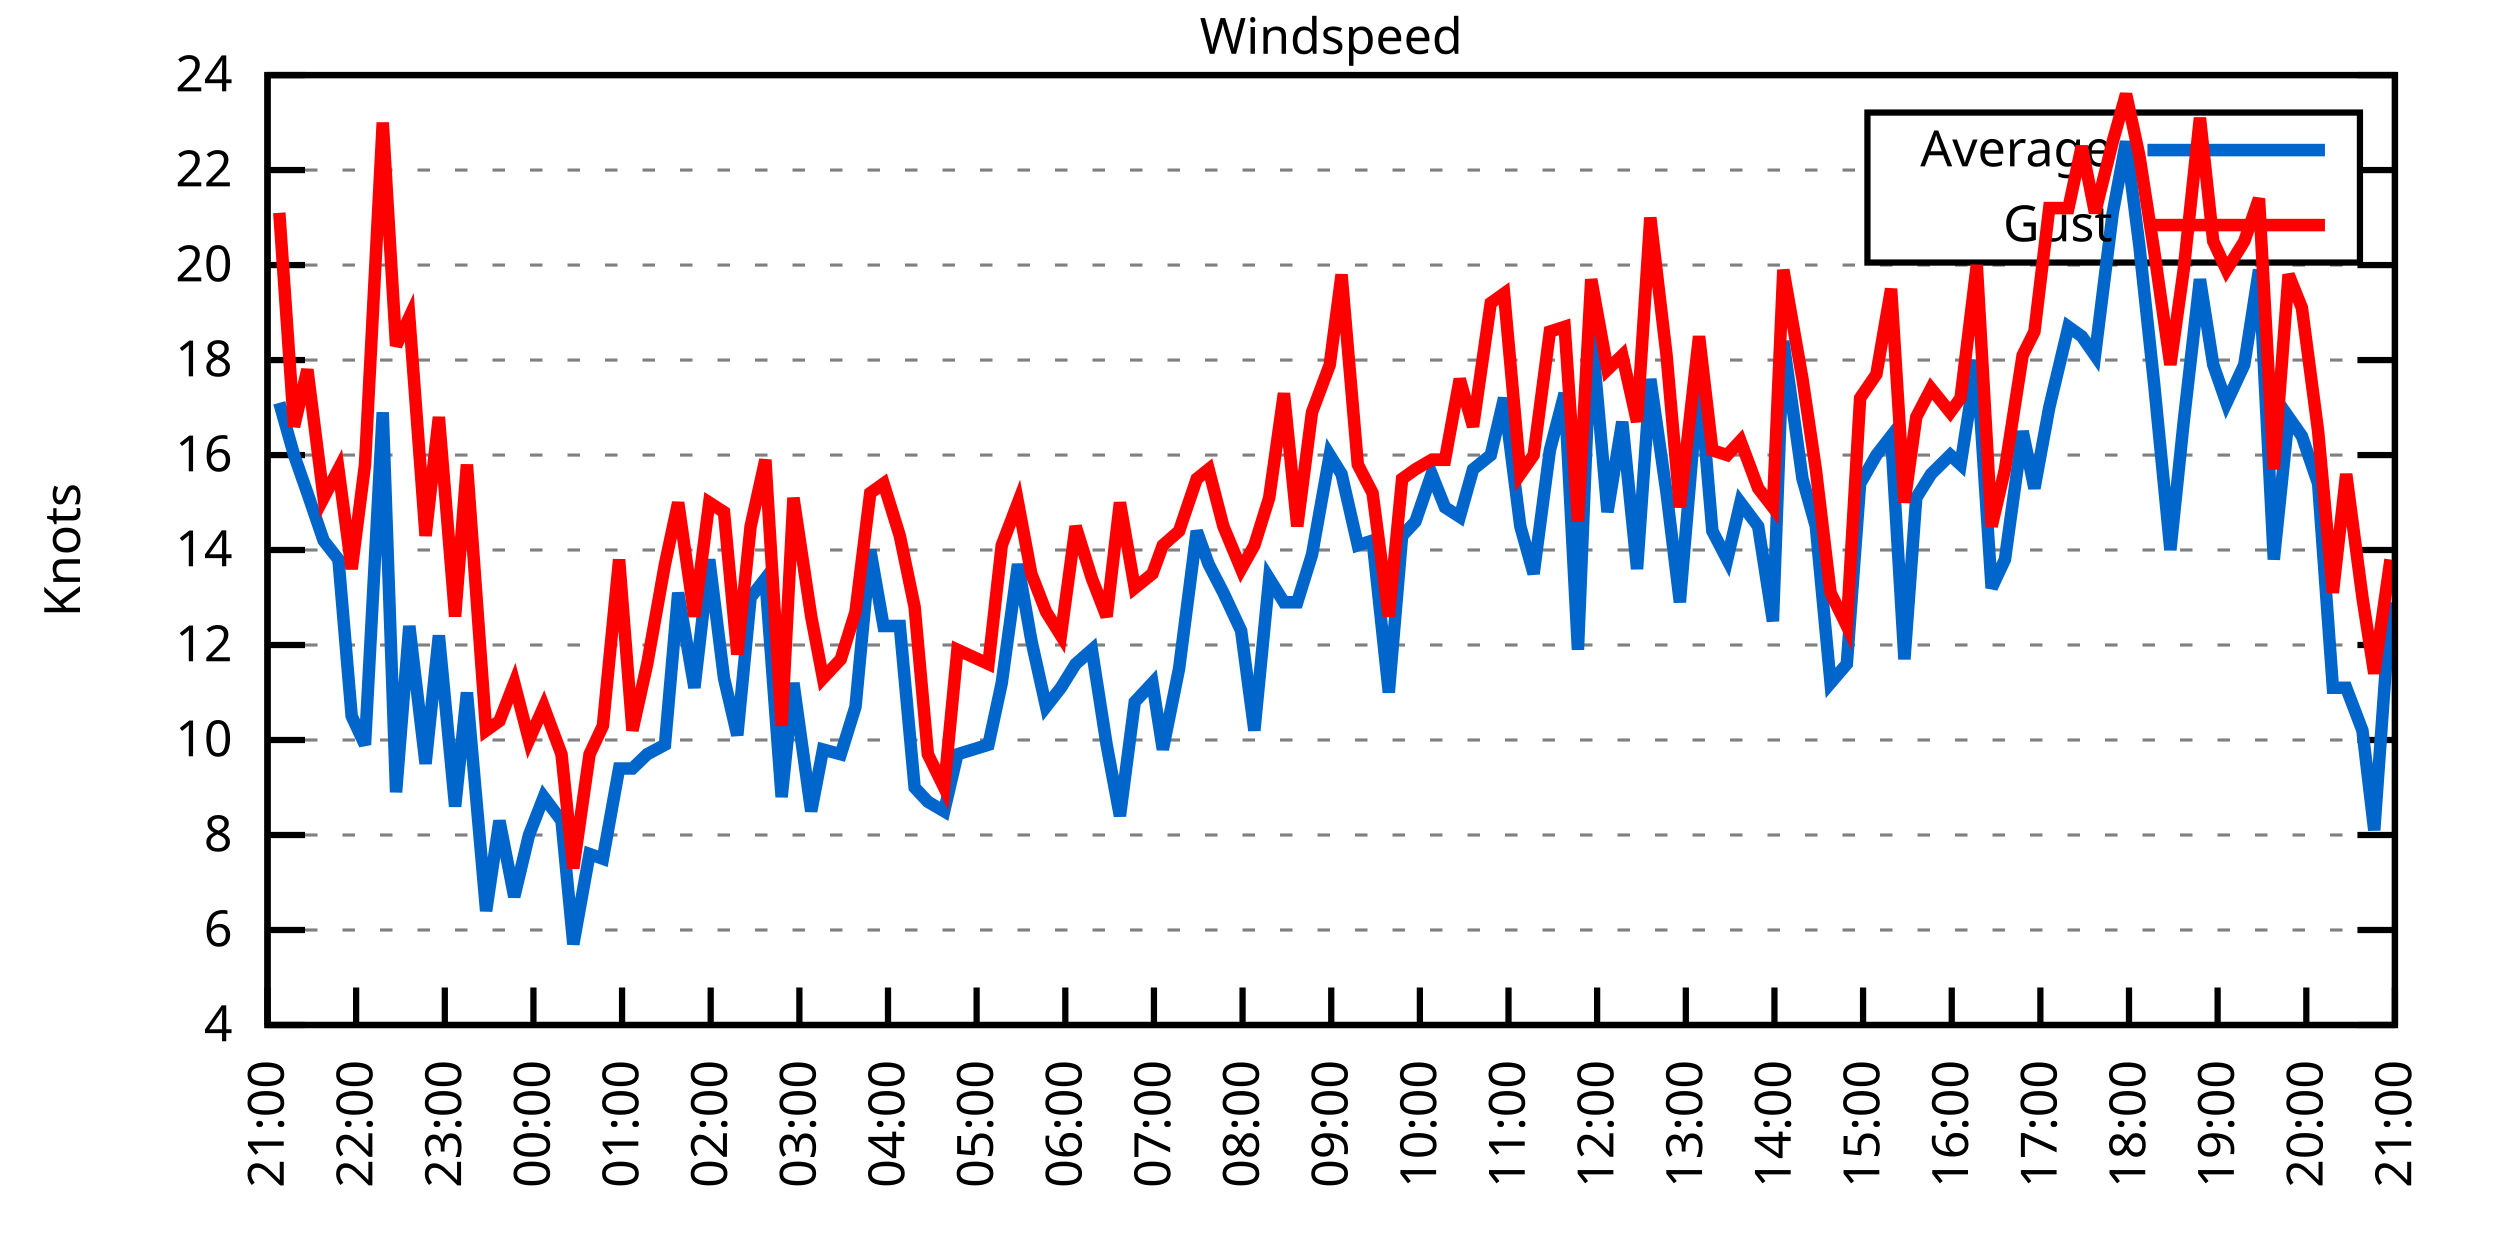
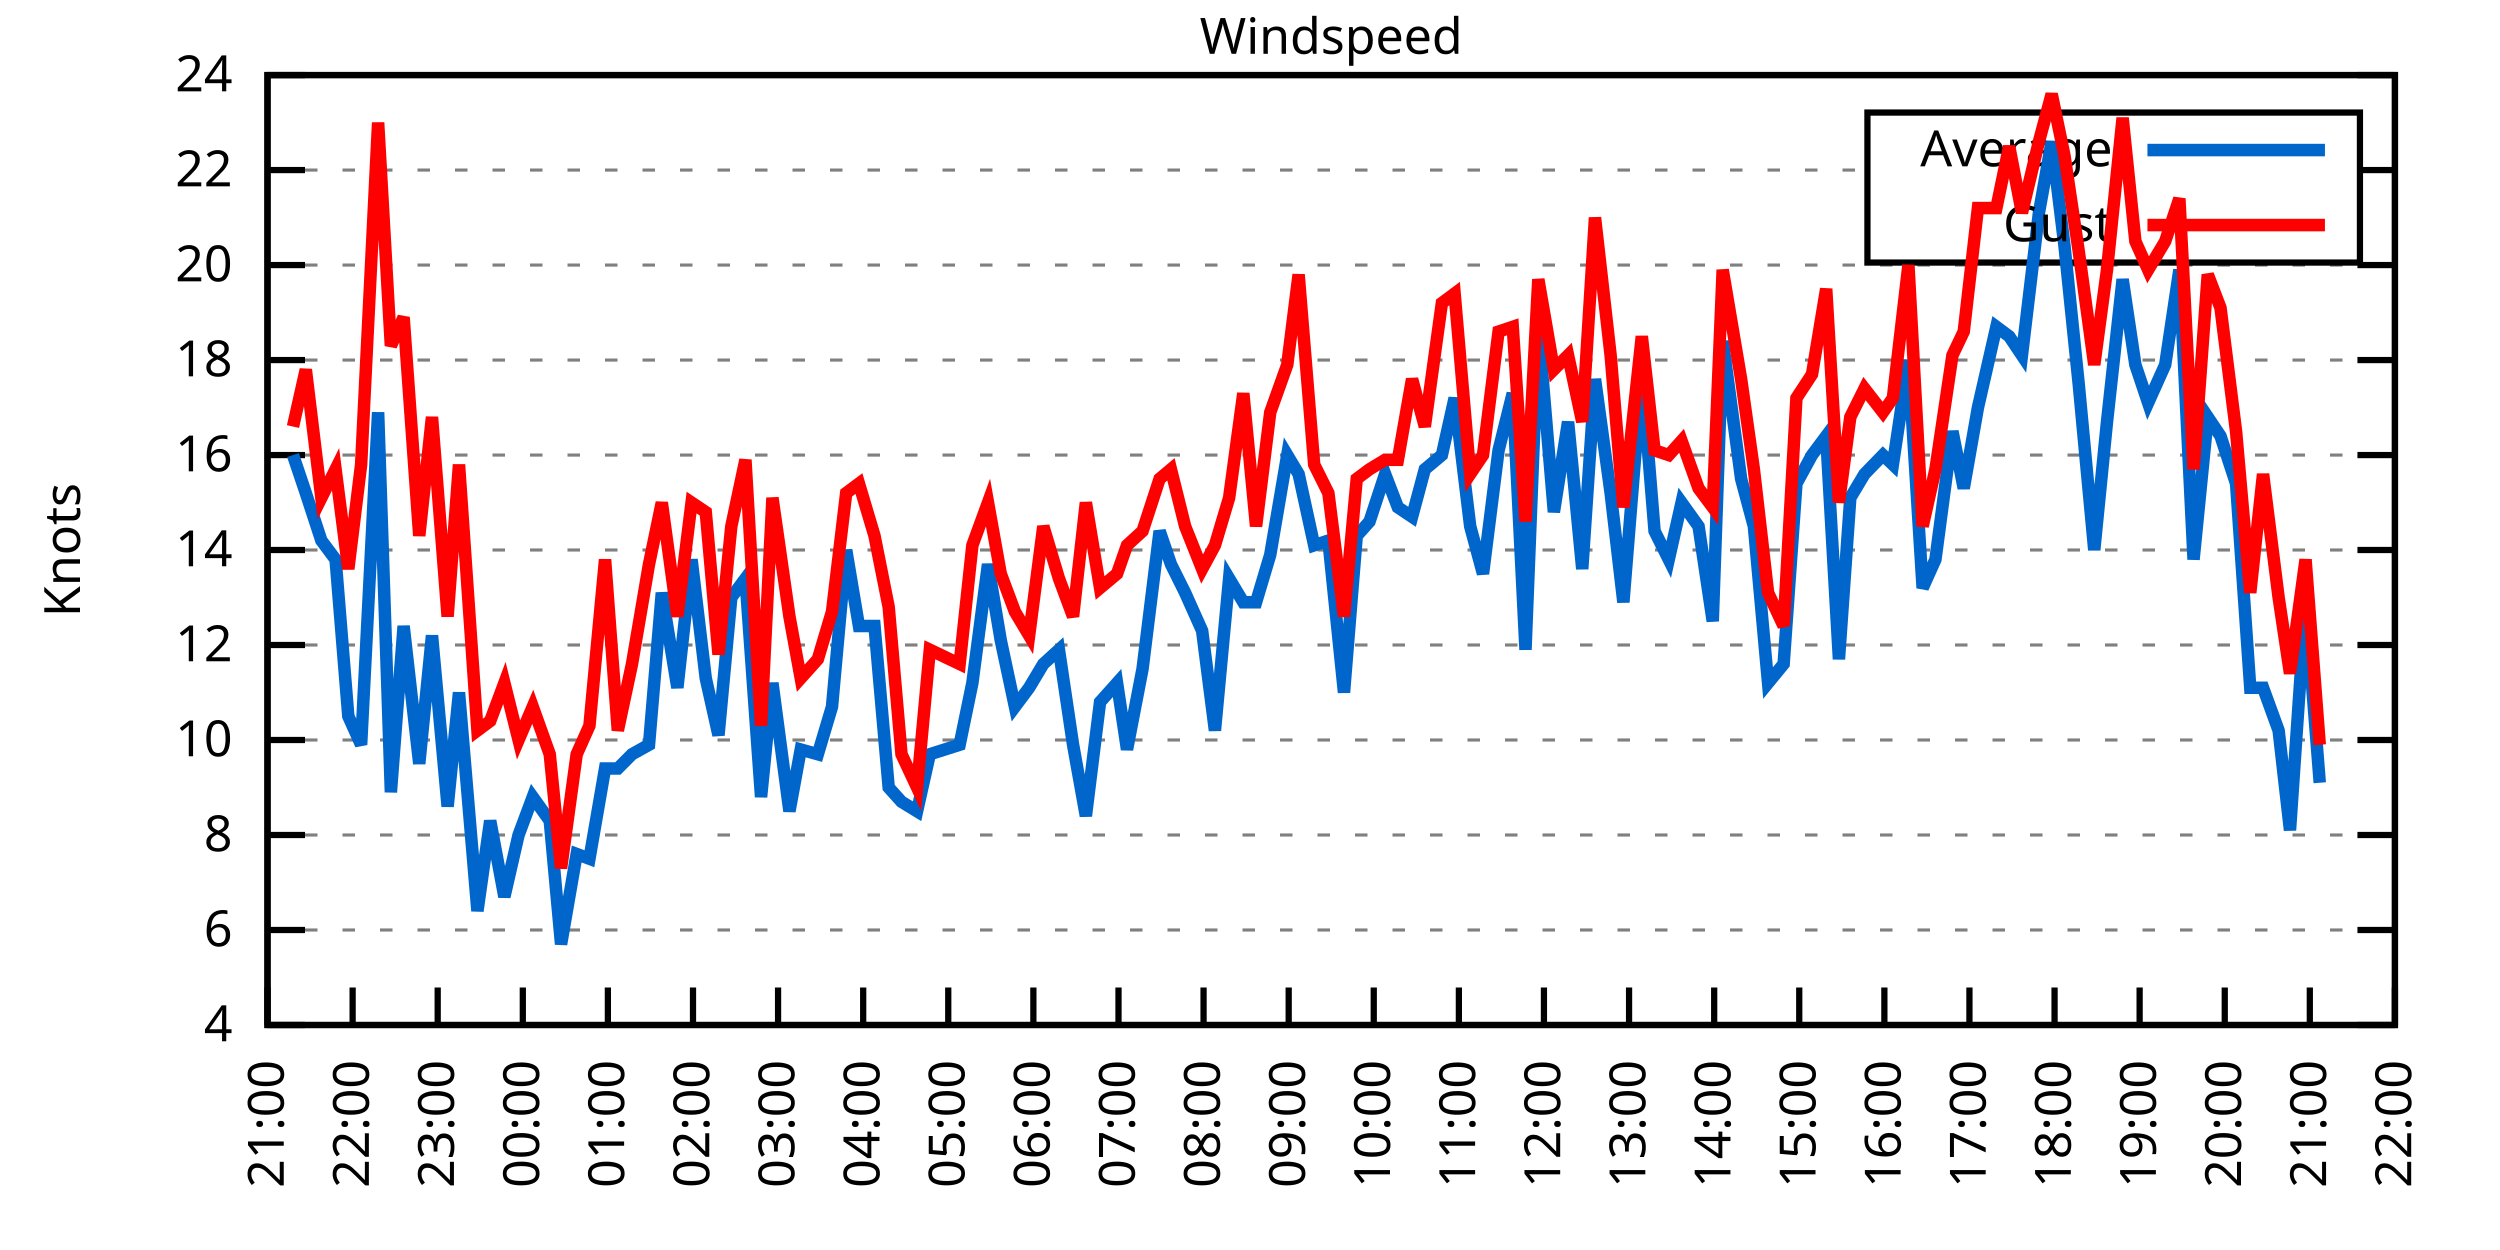
<svg xmlns="http://www.w3.org/2000/svg" xmlns:xlink="http://www.w3.org/1999/xlink" width="400" height="200" viewBox="0 0 400 200">
  <g id="gnuplot_canvas">
    <rect x="0" y="0" width="400" height="200" fill="none" />
    <defs>
      <circle id="gpDot" r="0.5" stroke-width="0.5" stroke="currentColor" />
      <path id="gpPt0" stroke-width="0.333" stroke="currentColor" d="M-1,0 h2 M0,-1 v2" />
      <path id="gpPt1" stroke-width="0.333" stroke="currentColor" d="M-1,-1 L1,1 M1,-1 L-1,1" />
      <path id="gpPt2" stroke-width="0.333" stroke="currentColor" d="M-1,0 L1,0 M0,-1 L0,1 M-1,-1 L1,1 M-1,1 L1,-1" />
      <rect id="gpPt3" stroke-width="0.333" stroke="currentColor" x="-1" y="-1" width="2" height="2" />
      <rect id="gpPt4" stroke-width="0.333" stroke="currentColor" fill="currentColor" x="-1" y="-1" width="2" height="2" />
      <circle id="gpPt5" stroke-width="0.333" stroke="currentColor" cx="0" cy="0" r="1" />
      <use xlink:href="#gpPt5" id="gpPt6" fill="currentColor" stroke="none" />
      <path id="gpPt7" stroke-width="0.333" stroke="currentColor" d="M0,-1.33 L-1.33,0.67 L1.33,0.67 z" />
      <use xlink:href="#gpPt7" id="gpPt8" fill="currentColor" stroke="none" />
      <use xlink:href="#gpPt7" id="gpPt9" stroke="currentColor" transform="rotate(180)" />
      <use xlink:href="#gpPt9" id="gpPt10" fill="currentColor" stroke="none" />
      <use xlink:href="#gpPt3" id="gpPt11" stroke="currentColor" transform="rotate(45)" />
      <use xlink:href="#gpPt11" id="gpPt12" fill="currentColor" stroke="none" />
      <path id="gpPt13" stroke-width="0.333" stroke="currentColor" d="M0,1.330 L1.265,0.411 L0.782,-1.067 L-0.782,-1.076 L-1.265,0.411 z" />
      <use xlink:href="#gpPt13" id="gpPt14" fill="currentColor" stroke="none" />
      <filter id="textbox" filterUnits="objectBoundingBox" x="0" y="0" height="1" width="1">
        <feFlood flood-color="white" flood-opacity="1" result="bgnd" />
        <feComposite in="SourceGraphic" in2="bgnd" operator="atop" />
      </filter>
      <filter id="greybox" filterUnits="objectBoundingBox" x="0" y="0" height="1" width="1">
        <feFlood flood-color="lightgrey" flood-opacity="1" result="grey" />
        <feComposite in="SourceGraphic" in2="grey" operator="atop" />
      </filter>
    </defs>
    <g fill="none" color="white" stroke="currentColor" stroke-width="1.00" stroke-linecap="butt" stroke-linejoin="miter">
</g>
    <g fill="none" color="black" stroke="currentColor" stroke-width="1.00" stroke-linecap="butt" stroke-linejoin="miter">
      <g stroke="none" shape-rendering="crispEdges">
        <polygon fill="rgb(255, 255, 255)" points="42.80,164.00 383.18,164.00 383.18,12.02 42.80,12.02 " />
      </g>
    </g>
    <g fill="none" color="black" stroke="currentColor" stroke-width="1.00" stroke-linecap="butt" stroke-linejoin="miter">
</g>
    <g fill="none" color="black" stroke="black" stroke-width="0.50" stroke-linecap="butt" stroke-linejoin="miter">
</g>
    <g fill="none" color="gray" stroke="currentColor" stroke-width="0.50" stroke-linecap="butt" stroke-linejoin="miter">
      <path stroke="gray" stroke-dasharray="2,4" class="gridline" d="M42.80,164.00 L383.19,164.00  " />
    </g>
    <g fill="none" color="gray" stroke="gray" stroke-width="1.00" stroke-linecap="butt" stroke-linejoin="miter">
</g>
    <g fill="none" color="black" stroke="currentColor" stroke-width="1.00" stroke-linecap="butt" stroke-linejoin="miter">
      <path stroke="black" d="M42.80,164.00 L48.80,164.00 M383.19,164.00 L377.19,164.00  " />
      <g transform="translate(37.20,166.60)" stroke="none" fill="black" font-family="Sans" font-size="8.00" text-anchor="end">
        <text>
          <tspan font-family="Sans"> 4</tspan>
        </text>
      </g>
    </g>
    <g fill="none" color="black" stroke="currentColor" stroke-width="1.00" stroke-linecap="butt" stroke-linejoin="miter">
</g>
    <g fill="none" color="black" stroke="black" stroke-width="0.50" stroke-linecap="butt" stroke-linejoin="miter">
</g>
    <g fill="none" color="gray" stroke="currentColor" stroke-width="0.50" stroke-linecap="butt" stroke-linejoin="miter">
      <path stroke="gray" stroke-dasharray="2,4" class="gridline" d="M42.80,148.80 L383.19,148.80  " />
    </g>
    <g fill="none" color="gray" stroke="gray" stroke-width="1.00" stroke-linecap="butt" stroke-linejoin="miter">
</g>
    <g fill="none" color="black" stroke="currentColor" stroke-width="1.00" stroke-linecap="butt" stroke-linejoin="miter">
      <path stroke="black" d="M42.80,148.80 L48.80,148.80 M383.19,148.80 L377.19,148.80  " />
      <g transform="translate(37.20,151.40)" stroke="none" fill="black" font-family="Sans" font-size="8.00" text-anchor="end">
        <text>
          <tspan font-family="Sans"> 6</tspan>
        </text>
      </g>
    </g>
    <g fill="none" color="black" stroke="currentColor" stroke-width="1.00" stroke-linecap="butt" stroke-linejoin="miter">
</g>
    <g fill="none" color="black" stroke="black" stroke-width="0.50" stroke-linecap="butt" stroke-linejoin="miter">
</g>
    <g fill="none" color="gray" stroke="currentColor" stroke-width="0.50" stroke-linecap="butt" stroke-linejoin="miter">
      <path stroke="gray" stroke-dasharray="2,4" class="gridline" d="M42.80,133.60 L383.19,133.60  " />
    </g>
    <g fill="none" color="gray" stroke="gray" stroke-width="1.00" stroke-linecap="butt" stroke-linejoin="miter">
</g>
    <g fill="none" color="black" stroke="currentColor" stroke-width="1.00" stroke-linecap="butt" stroke-linejoin="miter">
      <path stroke="black" d="M42.80,133.60 L48.80,133.60 M383.19,133.60 L377.19,133.60  " />
      <g transform="translate(37.20,136.20)" stroke="none" fill="black" font-family="Sans" font-size="8.00" text-anchor="end">
        <text>
          <tspan font-family="Sans"> 8</tspan>
        </text>
      </g>
    </g>
    <g fill="none" color="black" stroke="currentColor" stroke-width="1.00" stroke-linecap="butt" stroke-linejoin="miter">
</g>
    <g fill="none" color="black" stroke="black" stroke-width="0.50" stroke-linecap="butt" stroke-linejoin="miter">
</g>
    <g fill="none" color="gray" stroke="currentColor" stroke-width="0.50" stroke-linecap="butt" stroke-linejoin="miter">
      <path stroke="gray" stroke-dasharray="2,4" class="gridline" d="M42.80,118.40 L383.19,118.40  " />
    </g>
    <g fill="none" color="gray" stroke="gray" stroke-width="1.00" stroke-linecap="butt" stroke-linejoin="miter">
</g>
    <g fill="none" color="black" stroke="currentColor" stroke-width="1.00" stroke-linecap="butt" stroke-linejoin="miter">
      <path stroke="black" d="M42.80,118.40 L48.80,118.40 M383.19,118.40 L377.19,118.40  " />
      <g transform="translate(37.20,121.00)" stroke="none" fill="black" font-family="Sans" font-size="8.00" text-anchor="end">
        <text>
          <tspan font-family="Sans"> 10</tspan>
        </text>
      </g>
    </g>
    <g fill="none" color="black" stroke="currentColor" stroke-width="1.00" stroke-linecap="butt" stroke-linejoin="miter">
</g>
    <g fill="none" color="black" stroke="black" stroke-width="0.50" stroke-linecap="butt" stroke-linejoin="miter">
</g>
    <g fill="none" color="gray" stroke="currentColor" stroke-width="0.50" stroke-linecap="butt" stroke-linejoin="miter">
      <path stroke="gray" stroke-dasharray="2,4" class="gridline" d="M42.80,103.20 L383.19,103.20  " />
    </g>
    <g fill="none" color="gray" stroke="gray" stroke-width="1.00" stroke-linecap="butt" stroke-linejoin="miter">
</g>
    <g fill="none" color="black" stroke="currentColor" stroke-width="1.00" stroke-linecap="butt" stroke-linejoin="miter">
      <path stroke="black" d="M42.80,103.20 L48.80,103.20 M383.19,103.20 L377.19,103.20  " />
      <g transform="translate(37.20,105.80)" stroke="none" fill="black" font-family="Sans" font-size="8.00" text-anchor="end">
        <text>
          <tspan font-family="Sans"> 12</tspan>
        </text>
      </g>
    </g>
    <g fill="none" color="black" stroke="currentColor" stroke-width="1.00" stroke-linecap="butt" stroke-linejoin="miter">
</g>
    <g fill="none" color="black" stroke="black" stroke-width="0.50" stroke-linecap="butt" stroke-linejoin="miter">
</g>
    <g fill="none" color="gray" stroke="currentColor" stroke-width="0.50" stroke-linecap="butt" stroke-linejoin="miter">
      <path stroke="gray" stroke-dasharray="2,4" class="gridline" d="M42.80,88.00 L383.19,88.00  " />
    </g>
    <g fill="none" color="gray" stroke="gray" stroke-width="1.00" stroke-linecap="butt" stroke-linejoin="miter">
</g>
    <g fill="none" color="black" stroke="currentColor" stroke-width="1.00" stroke-linecap="butt" stroke-linejoin="miter">
      <path stroke="black" d="M42.80,88.00 L48.80,88.00 M383.19,88.00 L377.19,88.00  " />
      <g transform="translate(37.20,90.60)" stroke="none" fill="black" font-family="Sans" font-size="8.00" text-anchor="end">
        <text>
          <tspan font-family="Sans"> 14</tspan>
        </text>
      </g>
    </g>
    <g fill="none" color="black" stroke="currentColor" stroke-width="1.00" stroke-linecap="butt" stroke-linejoin="miter">
</g>
    <g fill="none" color="black" stroke="black" stroke-width="0.50" stroke-linecap="butt" stroke-linejoin="miter">
</g>
    <g fill="none" color="gray" stroke="currentColor" stroke-width="0.50" stroke-linecap="butt" stroke-linejoin="miter">
      <path stroke="gray" stroke-dasharray="2,4" class="gridline" d="M42.80,72.81 L383.19,72.81  " />
    </g>
    <g fill="none" color="gray" stroke="gray" stroke-width="1.00" stroke-linecap="butt" stroke-linejoin="miter">
</g>
    <g fill="none" color="black" stroke="currentColor" stroke-width="1.00" stroke-linecap="butt" stroke-linejoin="miter">
      <path stroke="black" d="M42.80,72.81 L48.80,72.81 M383.19,72.81 L377.19,72.81  " />
      <g transform="translate(37.20,75.41)" stroke="none" fill="black" font-family="Sans" font-size="8.00" text-anchor="end">
        <text>
          <tspan font-family="Sans"> 16</tspan>
        </text>
      </g>
    </g>
    <g fill="none" color="black" stroke="currentColor" stroke-width="1.00" stroke-linecap="butt" stroke-linejoin="miter">
</g>
    <g fill="none" color="black" stroke="black" stroke-width="0.50" stroke-linecap="butt" stroke-linejoin="miter">
</g>
    <g fill="none" color="gray" stroke="currentColor" stroke-width="0.50" stroke-linecap="butt" stroke-linejoin="miter">
      <path stroke="gray" stroke-dasharray="2,4" class="gridline" d="M42.80,57.61 L383.19,57.61  " />
    </g>
    <g fill="none" color="gray" stroke="gray" stroke-width="1.00" stroke-linecap="butt" stroke-linejoin="miter">
</g>
    <g fill="none" color="black" stroke="currentColor" stroke-width="1.00" stroke-linecap="butt" stroke-linejoin="miter">
      <path stroke="black" d="M42.80,57.61 L48.80,57.61 M383.19,57.61 L377.19,57.61  " />
      <g transform="translate(37.20,60.21)" stroke="none" fill="black" font-family="Sans" font-size="8.00" text-anchor="end">
        <text>
          <tspan font-family="Sans"> 18</tspan>
        </text>
      </g>
    </g>
    <g fill="none" color="black" stroke="currentColor" stroke-width="1.00" stroke-linecap="butt" stroke-linejoin="miter">
</g>
    <g fill="none" color="black" stroke="black" stroke-width="0.50" stroke-linecap="butt" stroke-linejoin="miter">
</g>
    <g fill="none" color="gray" stroke="currentColor" stroke-width="0.50" stroke-linecap="butt" stroke-linejoin="miter">
      <path stroke="gray" stroke-dasharray="2,4" class="gridline" d="M42.80,42.41 L383.19,42.41  " />
    </g>
    <g fill="none" color="gray" stroke="gray" stroke-width="1.00" stroke-linecap="butt" stroke-linejoin="miter">
</g>
    <g fill="none" color="black" stroke="currentColor" stroke-width="1.00" stroke-linecap="butt" stroke-linejoin="miter">
      <path stroke="black" d="M42.80,42.41 L48.80,42.41 M383.19,42.41 L377.19,42.41  " />
      <g transform="translate(37.20,45.01)" stroke="none" fill="black" font-family="Sans" font-size="8.00" text-anchor="end">
        <text>
          <tspan font-family="Sans"> 20</tspan>
        </text>
      </g>
    </g>
    <g fill="none" color="black" stroke="currentColor" stroke-width="1.00" stroke-linecap="butt" stroke-linejoin="miter">
</g>
    <g fill="none" color="black" stroke="black" stroke-width="0.50" stroke-linecap="butt" stroke-linejoin="miter">
</g>
    <g fill="none" color="gray" stroke="currentColor" stroke-width="0.50" stroke-linecap="butt" stroke-linejoin="miter">
      <path stroke="gray" stroke-dasharray="2,4" class="gridline" d="M42.80,27.21 L298.79,27.21 M377.59,27.21 L383.19,27.21  " />
    </g>
    <g fill="none" color="gray" stroke="gray" stroke-width="1.00" stroke-linecap="butt" stroke-linejoin="miter">
</g>
    <g fill="none" color="black" stroke="currentColor" stroke-width="1.00" stroke-linecap="butt" stroke-linejoin="miter">
      <path stroke="black" d="M42.80,27.21 L48.80,27.21 M383.19,27.21 L377.19,27.21  " />
      <g transform="translate(37.20,29.81)" stroke="none" fill="black" font-family="Sans" font-size="8.00" text-anchor="end">
        <text>
          <tspan font-family="Sans"> 22</tspan>
        </text>
      </g>
    </g>
    <g fill="none" color="black" stroke="currentColor" stroke-width="1.00" stroke-linecap="butt" stroke-linejoin="miter">
</g>
    <g fill="none" color="black" stroke="black" stroke-width="0.50" stroke-linecap="butt" stroke-linejoin="miter">
</g>
    <g fill="none" color="gray" stroke="currentColor" stroke-width="0.50" stroke-linecap="butt" stroke-linejoin="miter">
      <path stroke="gray" stroke-dasharray="2,4" class="gridline" d="M42.80,12.01 L383.19,12.01  " />
    </g>
    <g fill="none" color="gray" stroke="gray" stroke-width="1.00" stroke-linecap="butt" stroke-linejoin="miter">
</g>
    <g fill="none" color="black" stroke="currentColor" stroke-width="1.00" stroke-linecap="butt" stroke-linejoin="miter">
      <path stroke="black" d="M42.80,12.01 L48.80,12.01 M383.19,12.01 L377.19,12.01  " />
      <g transform="translate(37.20,14.61)" stroke="none" fill="black" font-family="Sans" font-size="8.00" text-anchor="end">
        <text>
          <tspan font-family="Sans"> 24</tspan>
        </text>
      </g>
    </g>
    <g fill="none" color="black" stroke="currentColor" stroke-width="1.00" stroke-linecap="butt" stroke-linejoin="miter">
      <path stroke="black" d="M42.80,164.00 L42.80,158.00  " />
      <g transform="translate(45.40,169.60) rotate(270.00)" stroke="none" fill="black" font-family="Sans" font-size="8.00" text-anchor="end">
        <text>
          <tspan font-family="Sans">21:00</tspan>
        </text>
      </g>
    </g>
    <g fill="none" color="black" stroke="currentColor" stroke-width="1.00" stroke-linecap="butt" stroke-linejoin="miter">
-       <path stroke="black" d="M56.98,164.00 L56.98,158.00  " />
-       <g transform="translate(59.58,169.60) rotate(270.00)" stroke="none" fill="black" font-family="Sans" font-size="8.00" text-anchor="end">
+       <path stroke="black" d="M56.42,164.00 L56.42,158.00  " />
+       <g transform="translate(59.02,169.60) rotate(270.00)" stroke="none" fill="black" font-family="Sans" font-size="8.00" text-anchor="end">
        <text>
          <tspan font-family="Sans">22:00</tspan>
        </text>
      </g>
    </g>
    <g fill="none" color="black" stroke="currentColor" stroke-width="1.00" stroke-linecap="butt" stroke-linejoin="miter">
-       <path stroke="black" d="M71.17,164.00 L71.17,158.00  " />
-       <g transform="translate(73.77,169.60) rotate(270.00)" stroke="none" fill="black" font-family="Sans" font-size="8.00" text-anchor="end">
+       <path stroke="black" d="M70.03,164.00 L70.03,158.00  " />
+       <g transform="translate(72.63,169.60) rotate(270.00)" stroke="none" fill="black" font-family="Sans" font-size="8.00" text-anchor="end">
        <text>
          <tspan font-family="Sans">23:00</tspan>
        </text>
      </g>
    </g>
    <g fill="none" color="black" stroke="currentColor" stroke-width="1.00" stroke-linecap="butt" stroke-linejoin="miter">
-       <path stroke="black" d="M85.35,164.00 L85.35,158.00  " />
-       <g transform="translate(87.95,169.60) rotate(270.00)" stroke="none" fill="black" font-family="Sans" font-size="8.00" text-anchor="end">
+       <path stroke="black" d="M83.65,164.00 L83.65,158.00  " />
+       <g transform="translate(86.25,169.60) rotate(270.00)" stroke="none" fill="black" font-family="Sans" font-size="8.00" text-anchor="end">
        <text>
          <tspan font-family="Sans">00:00</tspan>
        </text>
      </g>
    </g>
    <g fill="none" color="black" stroke="currentColor" stroke-width="1.00" stroke-linecap="butt" stroke-linejoin="miter">
-       <path stroke="black" d="M99.53,164.00 L99.53,158.00  " />
-       <g transform="translate(102.13,169.60) rotate(270.00)" stroke="none" fill="black" font-family="Sans" font-size="8.00" text-anchor="end">
+       <path stroke="black" d="M97.26,164.00 L97.26,158.00  " />
+       <g transform="translate(99.86,169.60) rotate(270.00)" stroke="none" fill="black" font-family="Sans" font-size="8.00" text-anchor="end">
        <text>
          <tspan font-family="Sans">01:00</tspan>
        </text>
      </g>
    </g>
    <g fill="none" color="black" stroke="currentColor" stroke-width="1.00" stroke-linecap="butt" stroke-linejoin="miter">
-       <path stroke="black" d="M113.71,164.00 L113.71,158.00  " />
-       <g transform="translate(116.31,169.60) rotate(270.00)" stroke="none" fill="black" font-family="Sans" font-size="8.00" text-anchor="end">
+       <path stroke="black" d="M110.88,164.00 L110.88,158.00  " />
+       <g transform="translate(113.48,169.60) rotate(270.00)" stroke="none" fill="black" font-family="Sans" font-size="8.00" text-anchor="end">
        <text>
          <tspan font-family="Sans">02:00</tspan>
        </text>
      </g>
    </g>
    <g fill="none" color="black" stroke="currentColor" stroke-width="1.00" stroke-linecap="butt" stroke-linejoin="miter">
-       <path stroke="black" d="M127.90,164.00 L127.90,158.00  " />
-       <g transform="translate(130.50,169.60) rotate(270.00)" stroke="none" fill="black" font-family="Sans" font-size="8.00" text-anchor="end">
+       <path stroke="black" d="M124.49,164.00 L124.49,158.00  " />
+       <g transform="translate(127.09,169.60) rotate(270.00)" stroke="none" fill="black" font-family="Sans" font-size="8.00" text-anchor="end">
        <text>
          <tspan font-family="Sans">03:00</tspan>
        </text>
      </g>
    </g>
    <g fill="none" color="black" stroke="currentColor" stroke-width="1.00" stroke-linecap="butt" stroke-linejoin="miter">
-       <path stroke="black" d="M142.08,164.00 L142.08,158.00  " />
-       <g transform="translate(144.68,169.60) rotate(270.00)" stroke="none" fill="black" font-family="Sans" font-size="8.00" text-anchor="end">
+       <path stroke="black" d="M138.11,164.00 L138.11,158.00  " />
+       <g transform="translate(140.71,169.60) rotate(270.00)" stroke="none" fill="black" font-family="Sans" font-size="8.00" text-anchor="end">
        <text>
          <tspan font-family="Sans">04:00</tspan>
        </text>
      </g>
    </g>
    <g fill="none" color="black" stroke="currentColor" stroke-width="1.00" stroke-linecap="butt" stroke-linejoin="miter">
-       <path stroke="black" d="M156.26,164.00 L156.26,158.00  " />
-       <g transform="translate(158.86,169.60) rotate(270.00)" stroke="none" fill="black" font-family="Sans" font-size="8.00" text-anchor="end">
+       <path stroke="black" d="M151.72,164.00 L151.72,158.00  " />
+       <g transform="translate(154.32,169.60) rotate(270.00)" stroke="none" fill="black" font-family="Sans" font-size="8.00" text-anchor="end">
        <text>
          <tspan font-family="Sans">05:00</tspan>
        </text>
      </g>
    </g>
    <g fill="none" color="black" stroke="currentColor" stroke-width="1.00" stroke-linecap="butt" stroke-linejoin="miter">
-       <path stroke="black" d="M170.45,164.00 L170.45,158.00  " />
-       <g transform="translate(173.05,169.60) rotate(270.00)" stroke="none" fill="black" font-family="Sans" font-size="8.00" text-anchor="end">
+       <path stroke="black" d="M165.34,164.00 L165.34,158.00  " />
+       <g transform="translate(167.94,169.60) rotate(270.00)" stroke="none" fill="black" font-family="Sans" font-size="8.00" text-anchor="end">
        <text>
          <tspan font-family="Sans">06:00</tspan>
        </text>
      </g>
    </g>
    <g fill="none" color="black" stroke="currentColor" stroke-width="1.00" stroke-linecap="butt" stroke-linejoin="miter">
-       <path stroke="black" d="M184.63,164.00 L184.63,158.00  " />
-       <g transform="translate(187.23,169.60) rotate(270.00)" stroke="none" fill="black" font-family="Sans" font-size="8.00" text-anchor="end">
+       <path stroke="black" d="M178.96,164.00 L178.96,158.00  " />
+       <g transform="translate(181.56,169.60) rotate(270.00)" stroke="none" fill="black" font-family="Sans" font-size="8.00" text-anchor="end">
        <text>
          <tspan font-family="Sans">07:00</tspan>
        </text>
      </g>
    </g>
    <g fill="none" color="black" stroke="currentColor" stroke-width="1.00" stroke-linecap="butt" stroke-linejoin="miter">
-       <path stroke="black" d="M198.81,164.00 L198.81,158.00  " />
-       <g transform="translate(201.41,169.60) rotate(270.00)" stroke="none" fill="black" font-family="Sans" font-size="8.00" text-anchor="end">
+       <path stroke="black" d="M192.57,164.00 L192.57,158.00  " />
+       <g transform="translate(195.17,169.60) rotate(270.00)" stroke="none" fill="black" font-family="Sans" font-size="8.00" text-anchor="end">
        <text>
          <tspan font-family="Sans">08:00</tspan>
        </text>
      </g>
    </g>
    <g fill="none" color="black" stroke="currentColor" stroke-width="1.00" stroke-linecap="butt" stroke-linejoin="miter">
-       <path stroke="black" d="M213.00,164.00 L213.00,158.00  " />
-       <g transform="translate(215.60,169.60) rotate(270.00)" stroke="none" fill="black" font-family="Sans" font-size="8.00" text-anchor="end">
+       <path stroke="black" d="M206.19,164.00 L206.19,158.00  " />
+       <g transform="translate(208.79,169.60) rotate(270.00)" stroke="none" fill="black" font-family="Sans" font-size="8.00" text-anchor="end">
        <text>
          <tspan font-family="Sans">09:00</tspan>
        </text>
      </g>
    </g>
    <g fill="none" color="black" stroke="currentColor" stroke-width="1.00" stroke-linecap="butt" stroke-linejoin="miter">
-       <path stroke="black" d="M227.18,164.00 L227.18,158.00  " />
-       <g transform="translate(229.78,169.60) rotate(270.00)" stroke="none" fill="black" font-family="Sans" font-size="8.00" text-anchor="end">
+       <path stroke="black" d="M219.80,164.00 L219.80,158.00  " />
+       <g transform="translate(222.40,169.60) rotate(270.00)" stroke="none" fill="black" font-family="Sans" font-size="8.00" text-anchor="end">
        <text>
          <tspan font-family="Sans">10:00</tspan>
        </text>
      </g>
    </g>
    <g fill="none" color="black" stroke="currentColor" stroke-width="1.00" stroke-linecap="butt" stroke-linejoin="miter">
-       <path stroke="black" d="M241.36,164.00 L241.36,158.00  " />
-       <g transform="translate(243.96,169.60) rotate(270.00)" stroke="none" fill="black" font-family="Sans" font-size="8.00" text-anchor="end">
+       <path stroke="black" d="M233.42,164.00 L233.42,158.00  " />
+       <g transform="translate(236.02,169.60) rotate(270.00)" stroke="none" fill="black" font-family="Sans" font-size="8.00" text-anchor="end">
        <text>
          <tspan font-family="Sans">11:00</tspan>
        </text>
      </g>
    </g>
    <g fill="none" color="black" stroke="currentColor" stroke-width="1.00" stroke-linecap="butt" stroke-linejoin="miter">
-       <path stroke="black" d="M255.54,164.00 L255.54,158.00  " />
-       <g transform="translate(258.14,169.60) rotate(270.00)" stroke="none" fill="black" font-family="Sans" font-size="8.00" text-anchor="end">
+       <path stroke="black" d="M247.03,164.00 L247.03,158.00  " />
+       <g transform="translate(249.63,169.60) rotate(270.00)" stroke="none" fill="black" font-family="Sans" font-size="8.00" text-anchor="end">
        <text>
          <tspan font-family="Sans">12:00</tspan>
        </text>
      </g>
    </g>
    <g fill="none" color="black" stroke="currentColor" stroke-width="1.00" stroke-linecap="butt" stroke-linejoin="miter">
-       <path stroke="black" d="M269.73,164.00 L269.73,158.00  " />
-       <g transform="translate(272.33,169.60) rotate(270.00)" stroke="none" fill="black" font-family="Sans" font-size="8.00" text-anchor="end">
+       <path stroke="black" d="M260.65,164.00 L260.65,158.00  " />
+       <g transform="translate(263.25,169.60) rotate(270.00)" stroke="none" fill="black" font-family="Sans" font-size="8.00" text-anchor="end">
        <text>
          <tspan font-family="Sans">13:00</tspan>
        </text>
      </g>
    </g>
    <g fill="none" color="black" stroke="currentColor" stroke-width="1.00" stroke-linecap="butt" stroke-linejoin="miter">
-       <path stroke="black" d="M283.91,164.00 L283.91,158.00  " />
-       <g transform="translate(286.51,169.60) rotate(270.00)" stroke="none" fill="black" font-family="Sans" font-size="8.00" text-anchor="end">
+       <path stroke="black" d="M274.27,164.00 L274.27,158.00  " />
+       <g transform="translate(276.87,169.60) rotate(270.00)" stroke="none" fill="black" font-family="Sans" font-size="8.00" text-anchor="end">
        <text>
          <tspan font-family="Sans">14:00</tspan>
        </text>
      </g>
    </g>
    <g fill="none" color="black" stroke="currentColor" stroke-width="1.00" stroke-linecap="butt" stroke-linejoin="miter">
-       <path stroke="black" d="M298.09,164.00 L298.09,158.00  " />
-       <g transform="translate(300.69,169.60) rotate(270.00)" stroke="none" fill="black" font-family="Sans" font-size="8.00" text-anchor="end">
+       <path stroke="black" d="M287.88,164.00 L287.88,158.00  " />
+       <g transform="translate(290.48,169.60) rotate(270.00)" stroke="none" fill="black" font-family="Sans" font-size="8.00" text-anchor="end">
        <text>
          <tspan font-family="Sans">15:00</tspan>
        </text>
      </g>
    </g>
    <g fill="none" color="black" stroke="currentColor" stroke-width="1.00" stroke-linecap="butt" stroke-linejoin="miter">
-       <path stroke="black" d="M312.28,164.00 L312.28,158.00  " />
-       <g transform="translate(314.88,169.60) rotate(270.00)" stroke="none" fill="black" font-family="Sans" font-size="8.00" text-anchor="end">
+       <path stroke="black" d="M301.50,164.00 L301.50,158.00  " />
+       <g transform="translate(304.10,169.60) rotate(270.00)" stroke="none" fill="black" font-family="Sans" font-size="8.00" text-anchor="end">
        <text>
          <tspan font-family="Sans">16:00</tspan>
        </text>
      </g>
    </g>
    <g fill="none" color="black" stroke="currentColor" stroke-width="1.00" stroke-linecap="butt" stroke-linejoin="miter">
-       <path stroke="black" d="M326.46,164.00 L326.46,158.00  " />
-       <g transform="translate(329.06,169.60) rotate(270.00)" stroke="none" fill="black" font-family="Sans" font-size="8.00" text-anchor="end">
+       <path stroke="black" d="M315.11,164.00 L315.11,158.00  " />
+       <g transform="translate(317.71,169.60) rotate(270.00)" stroke="none" fill="black" font-family="Sans" font-size="8.00" text-anchor="end">
        <text>
          <tspan font-family="Sans">17:00</tspan>
        </text>
      </g>
    </g>
    <g fill="none" color="black" stroke="currentColor" stroke-width="1.00" stroke-linecap="butt" stroke-linejoin="miter">
-       <path stroke="black" d="M340.64,164.00 L340.64,158.00  " />
-       <g transform="translate(343.24,169.60) rotate(270.00)" stroke="none" fill="black" font-family="Sans" font-size="8.00" text-anchor="end">
+       <path stroke="black" d="M328.73,164.00 L328.73,158.00  " />
+       <g transform="translate(331.33,169.60) rotate(270.00)" stroke="none" fill="black" font-family="Sans" font-size="8.00" text-anchor="end">
        <text>
          <tspan font-family="Sans">18:00</tspan>
        </text>
      </g>
    </g>
    <g fill="none" color="black" stroke="currentColor" stroke-width="1.00" stroke-linecap="butt" stroke-linejoin="miter">
-       <path stroke="black" d="M354.82,164.00 L354.82,158.00  " />
-       <g transform="translate(357.42,169.60) rotate(270.00)" stroke="none" fill="black" font-family="Sans" font-size="8.00" text-anchor="end">
+       <path stroke="black" d="M342.34,164.00 L342.34,158.00  " />
+       <g transform="translate(344.94,169.60) rotate(270.00)" stroke="none" fill="black" font-family="Sans" font-size="8.00" text-anchor="end">
        <text>
          <tspan font-family="Sans">19:00</tspan>
        </text>
      </g>
    </g>
    <g fill="none" color="black" stroke="currentColor" stroke-width="1.00" stroke-linecap="butt" stroke-linejoin="miter">
-       <path stroke="black" d="M369.01,164.00 L369.01,158.00  " />
-       <g transform="translate(371.61,169.60) rotate(270.00)" stroke="none" fill="black" font-family="Sans" font-size="8.00" text-anchor="end">
+       <path stroke="black" d="M355.96,164.00 L355.96,158.00  " />
+       <g transform="translate(358.56,169.60) rotate(270.00)" stroke="none" fill="black" font-family="Sans" font-size="8.00" text-anchor="end">
        <text>
          <tspan font-family="Sans">20:00</tspan>
+         </text>
+       </g>
+     </g>
+     <g fill="none" color="black" stroke="currentColor" stroke-width="1.00" stroke-linecap="butt" stroke-linejoin="miter">
+       <path stroke="black" d="M369.57,164.00 L369.57,158.00  " />
+       <g transform="translate(372.17,169.60) rotate(270.00)" stroke="none" fill="black" font-family="Sans" font-size="8.00" text-anchor="end">
+         <text>
+           <tspan font-family="Sans">21:00</tspan>
        </text>
      </g>
    </g>
    <g fill="none" color="black" stroke="currentColor" stroke-width="1.00" stroke-linecap="butt" stroke-linejoin="miter">
      <path stroke="black" d="M383.19,164.00 L383.19,158.00  " />
      <g transform="translate(385.79,169.60) rotate(270.00)" stroke="none" fill="black" font-family="Sans" font-size="8.00" text-anchor="end">
        <text>
-           <tspan font-family="Sans">21:00</tspan>
+           <tspan font-family="Sans">22:00</tspan>
        </text>
      </g>
    </g>
    <g fill="none" color="black" stroke="currentColor" stroke-width="1.00" stroke-linecap="butt" stroke-linejoin="miter">
</g>
    <g fill="none" color="black" stroke="currentColor" stroke-width="1.00" stroke-linecap="butt" stroke-linejoin="miter">
      <path stroke="black" d="M42.80,12.01 L42.80,164.00 L383.19,164.00 L383.19,12.01 L42.80,12.01 Z  " />
    </g>
    <g fill="none" color="black" stroke="currentColor" stroke-width="1.00" stroke-linecap="butt" stroke-linejoin="miter">
</g>
    <g fill="none" color="black" stroke="currentColor" stroke-width="1.00" stroke-linecap="butt" stroke-linejoin="miter">
      <path stroke="black" d="M298.79,42.01 L298.79,18.01 L377.59,18.01 L377.59,42.01 L298.79,42.01 Z  " />
    </g>
    <g id="Windspeed_plot_1">
      <g fill="none" color="white" stroke="black" stroke-width="2.00" stroke-linecap="butt" stroke-linejoin="miter">
</g>
      <g fill="none" color="black" stroke="currentColor" stroke-width="2.00" stroke-linecap="butt" stroke-linejoin="miter">
        <g transform="translate(337.99,26.61)" stroke="none" fill="black" font-family="Sans" font-size="8.00" text-anchor="end">
          <text>
            <tspan font-family="Sans">Average</tspan>
          </text>
        </g>
      </g>
      <g fill="none" color="black" stroke="currentColor" stroke-width="2.00" stroke-linecap="butt" stroke-linejoin="miter">
-         <path stroke="rgb(  0, 102, 204)" d="M343.59,24.01 L371.99,24.01 M44.69,64.45 L47.05,72.81 L49.18,78.89 L51.78,86.49 L54.15,89.52 L56.27,114.60   L58.40,119.16 L61.24,65.97 L63.37,126.76 L65.49,100.16 L68.09,122.20 L70.22,101.68 L72.82,129.04 L74.71,110.80   L77.78,145.76 L79.91,131.32 L82.28,143.48 L84.64,133.60 L87.00,127.52 L89.84,131.32 L91.73,151.08 L94.33,136.64   L96.46,137.40 L99.06,122.96 L101.19,122.96 L103.55,120.68 L106.39,119.16 L108.51,94.84 L111.11,110.04 L113.48,89.52   L115.84,108.52 L117.97,117.64 L120.10,95.60 L122.46,92.56 L125.06,127.52 L126.95,109.28 L129.79,129.80 L131.68,119.92   L134.52,120.68 L136.88,113.08 L139.24,88.00 L141.37,100.16 L143.97,100.16 L146.34,126.00 L148.46,128.28 L151.06,129.80   L153.19,120.68 L158.15,119.16 L160.28,109.28 L162.88,90.28 L165.01,102.44 L167.37,113.08 L169.74,110.04 L172.10,106.24   L174.70,103.96 L177.06,119.16 L179.19,130.56 L181.56,112.32 L184.39,109.28 L186.05,119.92 L188.65,107.00 L191.48,84.97   L193.38,90.28 L195.74,94.84 L198.58,100.92 L200.70,116.88 L203.07,92.56 L205.43,96.36 L207.56,96.36 L209.92,88.76   L212.76,72.81 L214.65,75.85 L217.25,87.25 L219.61,86.49 L222.21,110.80 L224.34,85.73 L226.47,83.45 L229.07,75.85   L231.20,81.17 L233.56,82.69 L235.69,75.09 L238.52,72.81 L240.65,63.69 L243.25,84.21 L245.38,91.80 L247.98,72.05   L250.34,62.93 L252.47,103.96 L254.60,52.29 L257.20,81.93 L259.56,67.49 L261.93,91.04 L264.05,60.65 L266.65,78.89   L268.78,96.36 L271.85,59.89 L273.98,84.97 L276.35,89.52 L278.47,80.41 L281.31,84.21 L283.67,99.40 L285.33,54.57   L288.40,76.61 L290.53,84.21 L292.89,109.28 L295.49,106.24 L297.62,77.37 L300.22,72.81 L302.58,69.77 L304.71,105.48   L306.60,79.65 L308.97,75.85 L312.04,72.81 L313.69,74.33 L316.29,57.61 L318.66,94.08 L320.79,89.52 L323.62,69.01   L325.51,78.13 L327.88,65.21 L330.95,52.29 L333.08,53.81 L335.20,56.85 L338.04,34.05 L340.17,22.65 L342.30,39.37   L344.66,61.41 L347.26,88.00 L349.39,67.49 L351.99,44.69 L354.12,58.37 L356.24,64.45 L359.08,58.37 L361.44,43.17   L363.81,89.52 L366.17,66.73 L368.30,69.77 L370.90,77.37 L373.26,110.04 L375.39,110.04 L377.99,116.88 L379.88,132.84   L382.48,96.36  " />
+         <path stroke="rgb(  0, 102, 204)" d="M343.59,24.01 L371.99,24.01 M46.88,72.81 L48.93,78.89 L51.42,86.49 L53.69,89.52 L55.73,114.60 L57.78,119.16   L60.50,65.97 L62.54,126.76 L64.58,100.16 L67.08,122.20 L69.12,101.68 L71.62,129.04 L73.44,110.80 L76.39,145.76   L78.43,131.32 L80.70,143.48 L82.97,133.60 L85.24,127.52 L87.96,131.32 L89.77,151.08 L92.27,136.64 L94.31,137.40   L96.81,122.96 L98.85,122.96 L101.12,120.68 L103.84,119.16 L105.89,94.84 L108.38,110.04 L110.65,89.52 L112.92,108.52   L114.96,117.64 L117.01,95.60 L119.27,92.56 L121.77,127.52 L123.59,109.28 L126.31,129.80 L128.12,119.92 L130.85,120.68   L133.12,113.08 L135.39,88.00 L137.43,100.16 L139.92,100.16 L142.19,126.00 L144.24,128.28 L146.73,129.80 L148.77,120.68   L153.54,119.16 L155.58,109.28 L158.08,90.28 L160.12,102.44 L162.39,113.08 L164.66,110.04 L166.93,106.24 L169.43,103.96   L171.69,119.16 L173.74,130.56 L176.01,112.32 L178.73,109.28 L180.32,119.92 L182.81,107.00 L185.54,84.97 L187.35,90.28   L189.62,94.84 L192.34,100.92 L194.39,116.88 L196.66,92.56 L198.93,96.36 L200.97,96.36 L203.24,88.76 L205.96,72.81   L207.78,75.85 L210.27,87.25 L212.54,86.49 L215.04,110.80 L217.08,85.73 L219.12,83.45 L221.62,75.85 L223.66,81.17   L225.93,82.69 L227.97,75.09 L230.70,72.81 L232.74,63.69 L235.23,84.21 L237.28,91.80 L239.77,72.05 L242.04,62.93   L244.08,103.96 L246.13,52.29 L248.62,81.93 L250.89,67.49 L253.16,91.04 L255.20,60.65 L257.70,78.89 L259.74,96.36   L262.69,59.89 L264.73,84.97 L267.00,89.52 L269.05,80.41 L271.77,84.21 L274.04,99.40 L275.63,54.57 L278.58,76.61   L280.62,84.21 L282.89,109.28 L285.38,106.24 L287.43,77.37 L289.92,72.81 L292.19,69.77 L294.23,105.48 L296.05,79.65   L298.32,75.85 L301.27,72.81 L302.86,74.33 L305.35,57.61 L307.62,94.08 L309.67,89.52 L312.39,69.01 L314.20,78.13   L316.47,65.21 L319.42,52.29 L321.47,53.81 L323.51,56.85 L326.23,34.05 L328.27,22.65 L330.32,39.37 L332.59,61.41   L335.08,88.00 L337.12,67.49 L339.62,44.69 L341.66,58.37 L343.70,64.45 L346.43,58.37 L348.70,43.17 L350.97,89.52   L353.24,66.73 L355.28,69.77 L357.77,77.37 L360.04,110.04 L362.09,110.04 L364.58,116.88 L366.40,132.84 L368.89,96.36   L371.16,125.24  " />
      </g>
    </g>
    <g id="Windspeed_plot_2">
      <g fill="none" color="black" stroke="currentColor" stroke-width="2.00" stroke-linecap="butt" stroke-linejoin="miter">
        <g transform="translate(337.99,38.61)" stroke="none" fill="black" font-family="Sans" font-size="8.00" text-anchor="end">
          <text>
            <tspan font-family="Sans">Gust</tspan>
          </text>
        </g>
      </g>
      <g fill="none" color="black" stroke="currentColor" stroke-width="2.00" stroke-linecap="butt" stroke-linejoin="miter">
-         <path stroke="rgb(255,   0,   0)" d="M343.59,36.01 L371.99,36.01 M44.69,34.05 L47.05,68.25 L49.18,59.13 L51.78,79.65 L54.15,75.09 L56.27,91.04   L58.40,74.33 L61.24,19.61 L63.37,55.33 L65.49,50.77 L68.09,85.73 L70.22,66.73 L72.82,98.64 L74.71,74.33   L77.78,116.88 L79.91,115.36 L82.28,109.28 L84.64,118.40 L87.00,113.08 L89.84,120.68 L91.73,138.92 L94.33,120.68   L96.46,116.12 L99.06,89.52 L101.19,116.88 L103.55,106.24 L106.39,90.28 L108.51,80.41 L111.11,98.64 L113.48,80.41   L115.84,81.93 L117.97,104.72 L120.10,84.21 L122.46,73.57 L125.06,116.12 L126.95,79.65 L129.79,98.64 L131.68,108.52   L134.52,105.48 L136.88,97.88 L139.24,78.89 L141.37,77.37 L143.97,85.73 L146.34,97.12 L148.46,120.68 L151.06,126.00   L153.19,103.96 L158.15,106.24 L160.28,87.25 L162.88,80.41 L165.01,91.80 L167.37,97.88 L169.74,101.68 L172.10,84.21   L174.70,92.56 L177.06,98.64 L179.19,80.41 L181.56,94.08 L184.39,91.80 L186.05,87.25 L188.65,84.97 L191.48,76.61   L193.38,75.09 L195.74,84.21 L198.58,91.04 L200.70,87.25 L203.07,79.65 L205.43,62.93 L207.56,84.21 L209.92,65.97   L212.76,58.37 L214.65,43.93 L217.25,74.33 L219.61,78.89 L222.21,98.64 L224.34,76.61 L226.47,75.09 L229.07,73.57   L231.20,73.57 L233.56,60.65 L235.69,68.25 L238.52,48.49 L240.65,46.97 L243.25,75.85 L245.38,72.81 L247.98,53.05   L250.34,52.29 L252.47,83.45 L254.60,44.69 L257.20,59.13 L259.56,56.85 L261.93,67.49 L264.05,34.81 L266.65,56.85   L268.78,81.17 L271.85,53.81 L273.98,72.05 L276.35,72.81 L278.47,70.53 L281.31,78.13 L283.67,81.17 L285.33,43.17   L288.40,60.65 L290.53,75.09 L292.89,94.84 L295.49,100.16 L297.62,63.69 L300.22,59.89 L302.58,46.21 L304.71,80.41   L306.60,66.73 L308.97,62.17 L312.04,65.97 L313.69,63.69 L316.29,42.41 L318.66,84.21 L320.79,75.09 L323.62,56.85   L325.51,53.05 L327.88,33.29 L330.95,33.29 L333.08,23.41 L335.20,34.05 L338.04,22.65 L340.17,15.05 L342.30,24.93   L344.66,40.13 L347.26,58.37 L349.39,43.17 L351.99,18.85 L354.12,38.61 L356.24,43.17 L359.08,38.61 L361.44,31.77   L363.81,75.09 L366.17,43.93 L368.30,49.25 L370.90,69.01 L373.26,94.84 L375.39,75.85 L377.99,95.60 L379.88,107.76   L382.48,89.52  " />
+         <path stroke="rgb(255,   0,   0)" d="M343.59,36.01 L371.99,36.01 M46.88,68.25 L48.93,59.13 L51.42,79.65 L53.69,75.09 L55.73,91.04 L57.78,74.33   L60.50,19.61 L62.54,55.33 L64.58,50.77 L67.08,85.73 L69.12,66.73 L71.62,98.64 L73.44,74.33 L76.39,116.88   L78.43,115.36 L80.70,109.28 L82.97,118.40 L85.24,113.08 L87.96,120.68 L89.77,138.92 L92.27,120.68 L94.31,116.12   L96.81,89.52 L98.85,116.88 L101.12,106.24 L103.84,90.28 L105.89,80.41 L108.38,98.64 L110.65,80.41 L112.92,81.93   L114.96,104.72 L117.01,84.21 L119.27,73.57 L121.77,116.12 L123.59,79.65 L126.31,98.64 L128.12,108.52 L130.85,105.48   L133.12,97.88 L135.39,78.89 L137.43,77.37 L139.92,85.73 L142.19,97.12 L144.24,120.68 L146.73,126.00 L148.77,103.96   L153.54,106.24 L155.58,87.25 L158.08,80.41 L160.12,91.80 L162.39,97.88 L164.66,101.68 L166.93,84.21 L169.43,92.56   L171.69,98.64 L173.74,80.41 L176.01,94.08 L178.73,91.80 L180.32,87.25 L182.81,84.97 L185.54,76.61 L187.35,75.09   L189.62,84.21 L192.34,91.04 L194.39,87.25 L196.66,79.65 L198.93,62.93 L200.97,84.21 L203.24,65.97 L205.96,58.37   L207.78,43.93 L210.27,74.33 L212.54,78.89 L215.04,98.64 L217.08,76.61 L219.12,75.09 L221.62,73.57 L223.66,73.57   L225.93,60.65 L227.97,68.25 L230.70,48.49 L232.74,46.97 L235.23,75.85 L237.28,72.81 L239.77,53.05 L242.04,52.29   L244.08,83.45 L246.13,44.69 L248.62,59.13 L250.89,56.85 L253.16,67.49 L255.20,34.81 L257.70,56.85 L259.74,81.17   L262.69,53.81 L264.73,72.05 L267.00,72.81 L269.05,70.53 L271.77,78.13 L274.04,81.17 L275.63,43.17 L278.58,60.65   L280.62,75.09 L282.89,94.84 L285.38,100.16 L287.43,63.69 L289.92,59.89 L292.19,46.21 L294.23,80.41 L296.05,66.73   L298.32,62.17 L301.27,65.97 L302.86,63.69 L305.35,42.41 L307.62,84.21 L309.67,75.09 L312.39,56.85 L314.20,53.05   L316.47,33.29 L319.42,33.29 L321.47,23.41 L323.51,34.05 L326.23,22.65 L328.27,15.05 L330.32,24.93 L332.59,40.13   L335.08,58.37 L337.12,43.17 L339.62,18.85 L341.66,38.61 L343.70,43.17 L346.43,38.61 L348.70,31.77 L350.97,75.09   L353.24,43.93 L355.28,49.25 L357.77,69.01 L360.04,94.84 L362.09,75.85 L364.58,95.60 L366.40,107.76 L368.89,89.52   L371.16,119.16  " />
      </g>
    </g>
    <g fill="none" color="black" stroke="currentColor" stroke-width="2.00" stroke-linecap="butt" stroke-linejoin="miter">
</g>
    <g fill="none" color="black" stroke="black" stroke-width="1.00" stroke-linecap="butt" stroke-linejoin="miter">
</g>
    <g fill="none" color="black" stroke="currentColor" stroke-width="1.00" stroke-linecap="butt" stroke-linejoin="miter">
      <path stroke="black" d="M42.80,12.01 L42.80,164.00 L383.19,164.00 L383.19,12.01 L42.80,12.01 Z  " />
      <g transform="translate(12.80,88.01) rotate(270.00)" stroke="none" fill="black" font-family="Sans" font-size="8.00" text-anchor="middle">
        <text>
          <tspan font-family="Sans">Knots</tspan>
        </text>
      </g>
    </g>
    <g fill="none" color="black" stroke="currentColor" stroke-width="1.00" stroke-linecap="butt" stroke-linejoin="miter">
</g>
    <g fill="none" color="black" stroke="currentColor" stroke-width="1.00" stroke-linecap="butt" stroke-linejoin="miter">
      <g transform="translate(212.99,8.61)" stroke="none" fill="black" font-family="Sans" font-size="8.00" text-anchor="middle">
        <text>
          <tspan font-family="Sans">Windspeed</tspan>
        </text>
      </g>
    </g>
    <g fill="none" color="black" stroke="currentColor" stroke-width="1.00" stroke-linecap="butt" stroke-linejoin="miter">
</g>
  </g>
</svg>
